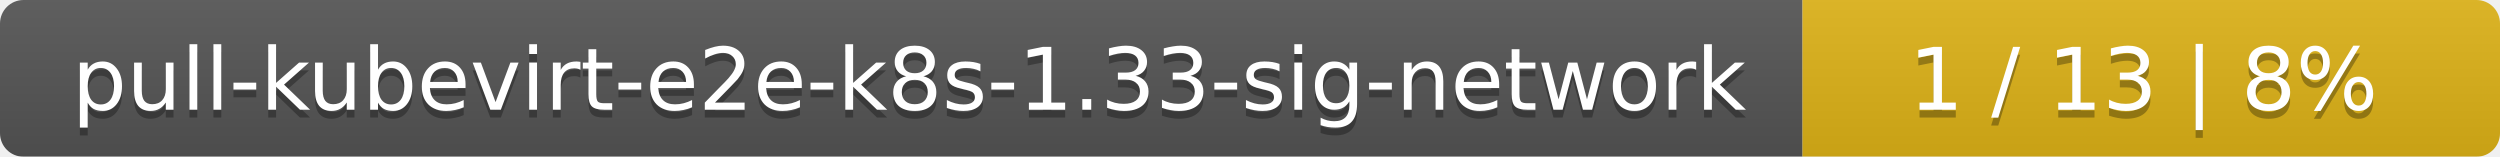
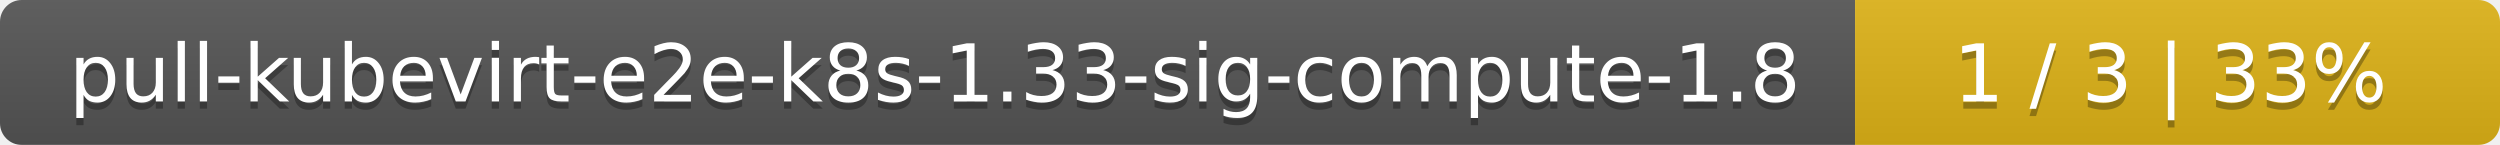
- <svg xmlns="http://www.w3.org/2000/svg" width="319" height="20">
+ <svg xmlns="http://www.w3.org/2000/svg" width="345" height="20">
  <linearGradient id="smooth" x2="0" y2="100%">
    <stop offset="0" stop-color="#bbb" stop-opacity=".1" />
    <stop offset="1" stop-opacity=".1" />
  </linearGradient>
  <mask id="round">
-     <rect width="319" height="20" rx="3" fill="#fff" />
+     <rect width="345" height="20" rx="3" fill="#fff" />
  </mask>
  <g mask="url(#round)">
-     <rect width="230" height="20" fill="#555" />
-     <rect x="230" width="89" height="20" fill="#dfb317" />
-     <rect width="319" height="20" fill="url(#smooth)" />
+     <rect width="256" height="20" fill="#555" />
+     <rect x="256" width="89" height="20" fill="#dfb317" />
+     <rect width="345" height="20" fill="url(#smooth)" />
  </g>
  <g fill="#fff" text-anchor="middle" font-family="DejaVu Sans,Verdana,Geneva,sans-serif" font-size="11">
-     <text x="116" y="15" fill="#010101" fill-opacity=".3">pull-kubevirt-e2e-k8s-1.33-sig-network</text>
-     <text x="116" y="14">pull-kubevirt-e2e-k8s-1.33-sig-network</text>
-     <text x="273.5" y="15" fill="#010101" fill-opacity=".3">1 / 13    |    8%</text>
-     <text x="273.5" y="14">1 / 13    |    8%</text>
+     <text x="129" y="15" fill="#010101" fill-opacity=".3">pull-kubevirt-e2e-k8s-1.33-sig-compute-1.8</text>
+     <text x="129" y="14">pull-kubevirt-e2e-k8s-1.33-sig-compute-1.8</text>
+     <text x="299.5" y="15" fill="#010101" fill-opacity=".3">1 / 3    |    33%</text>
+     <text x="299.5" y="14">1 / 3    |    33%</text>
  </g>
</svg>
